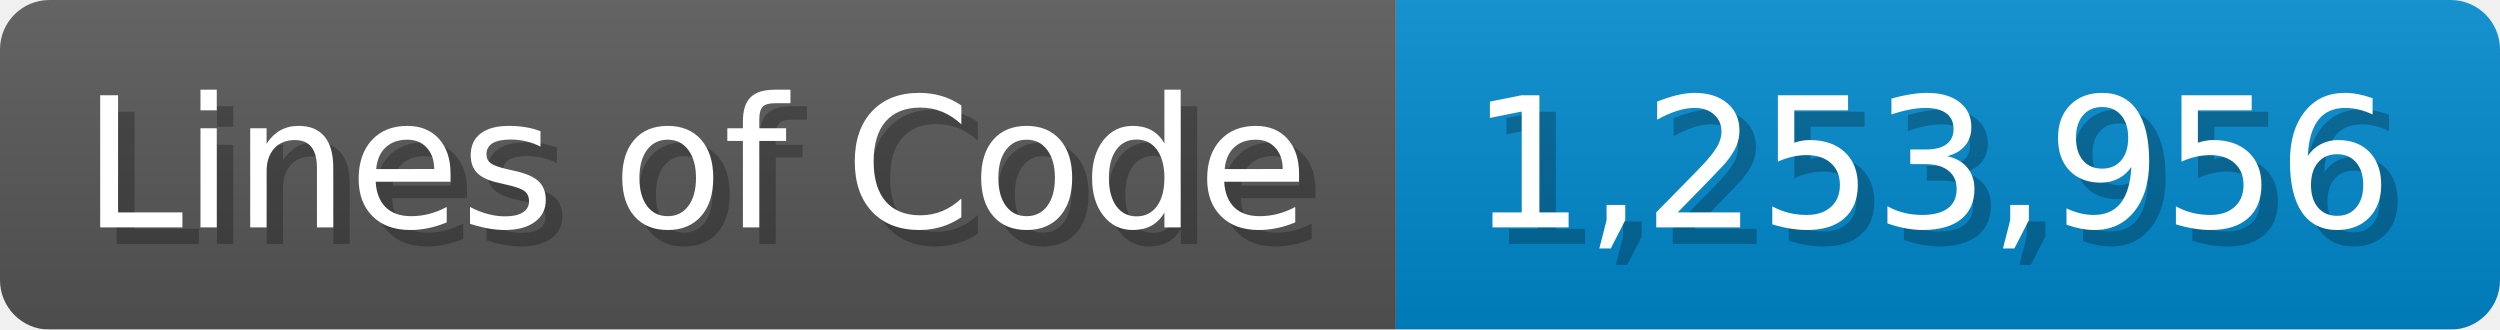
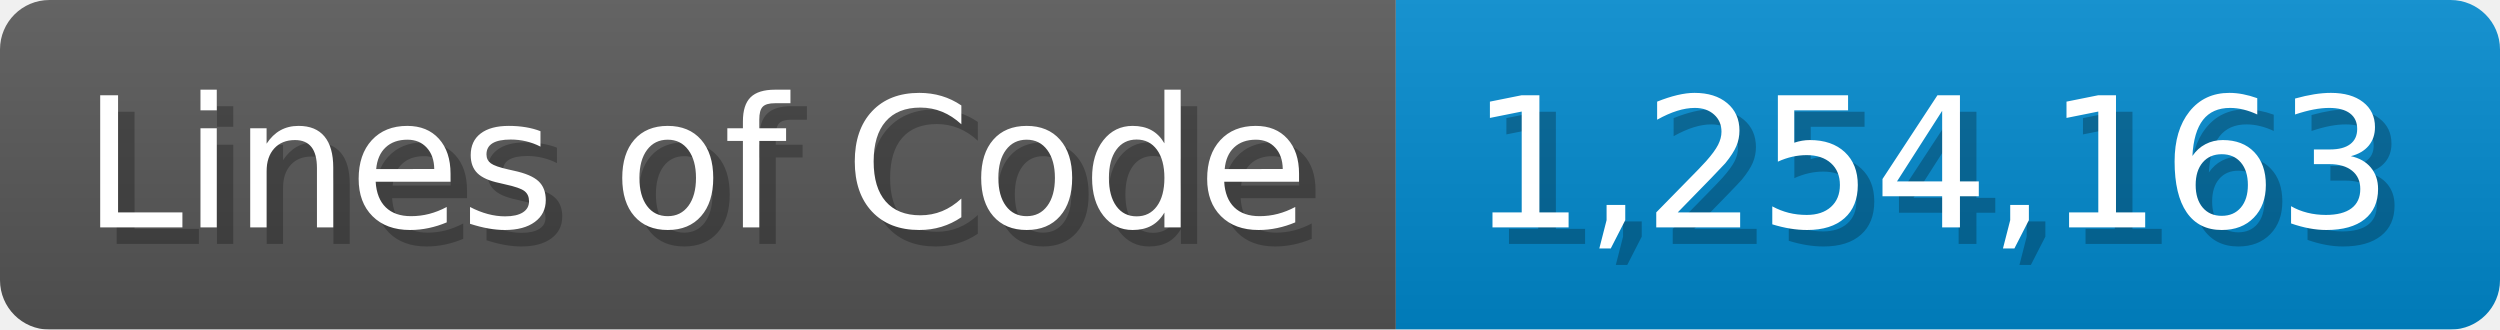
<svg xmlns="http://www.w3.org/2000/svg" width="151.7" height="20" viewBox="0 0 1517 200">
  <linearGradient id="a" x2="0" y2="100%">
    <stop offset="0" stop-opacity=".1" stop-color="#EEE" />
    <stop offset="1" stop-opacity=".1" />
  </linearGradient>
  <mask id="m">
    <rect width="1517" height="200" rx="30" fill="#FFF" />
  </mask>
  <g mask="url(#m)">
    <rect width="847" height="200" fill="#555" />
    <rect width="670" height="200" fill="#08C" x="847" />
    <rect width="1517" height="200" fill="url(#a)" />
  </g>
  <g fill="#fff" text-anchor="start" font-family="Verdana,DejaVu Sans,sans-serif" font-size="110">
    <text x="60" y="148" textLength="747" fill="#000" opacity="0.25">Lines of Code</text>
    <text x="50" y="138" textLength="747">Lines of Code</text>
-     <text x="902" y="148" textLength="570" fill="#000" opacity="0.25">1,253,956</text>
-     <text x="892" y="138" textLength="570">1,253,956</text>
+     <text x="902" y="148" textLength="570" fill="#000" opacity="0.25">1,254,163</text>
+     <text x="892" y="138" textLength="570">1,254,163</text>
  </g>
</svg>
